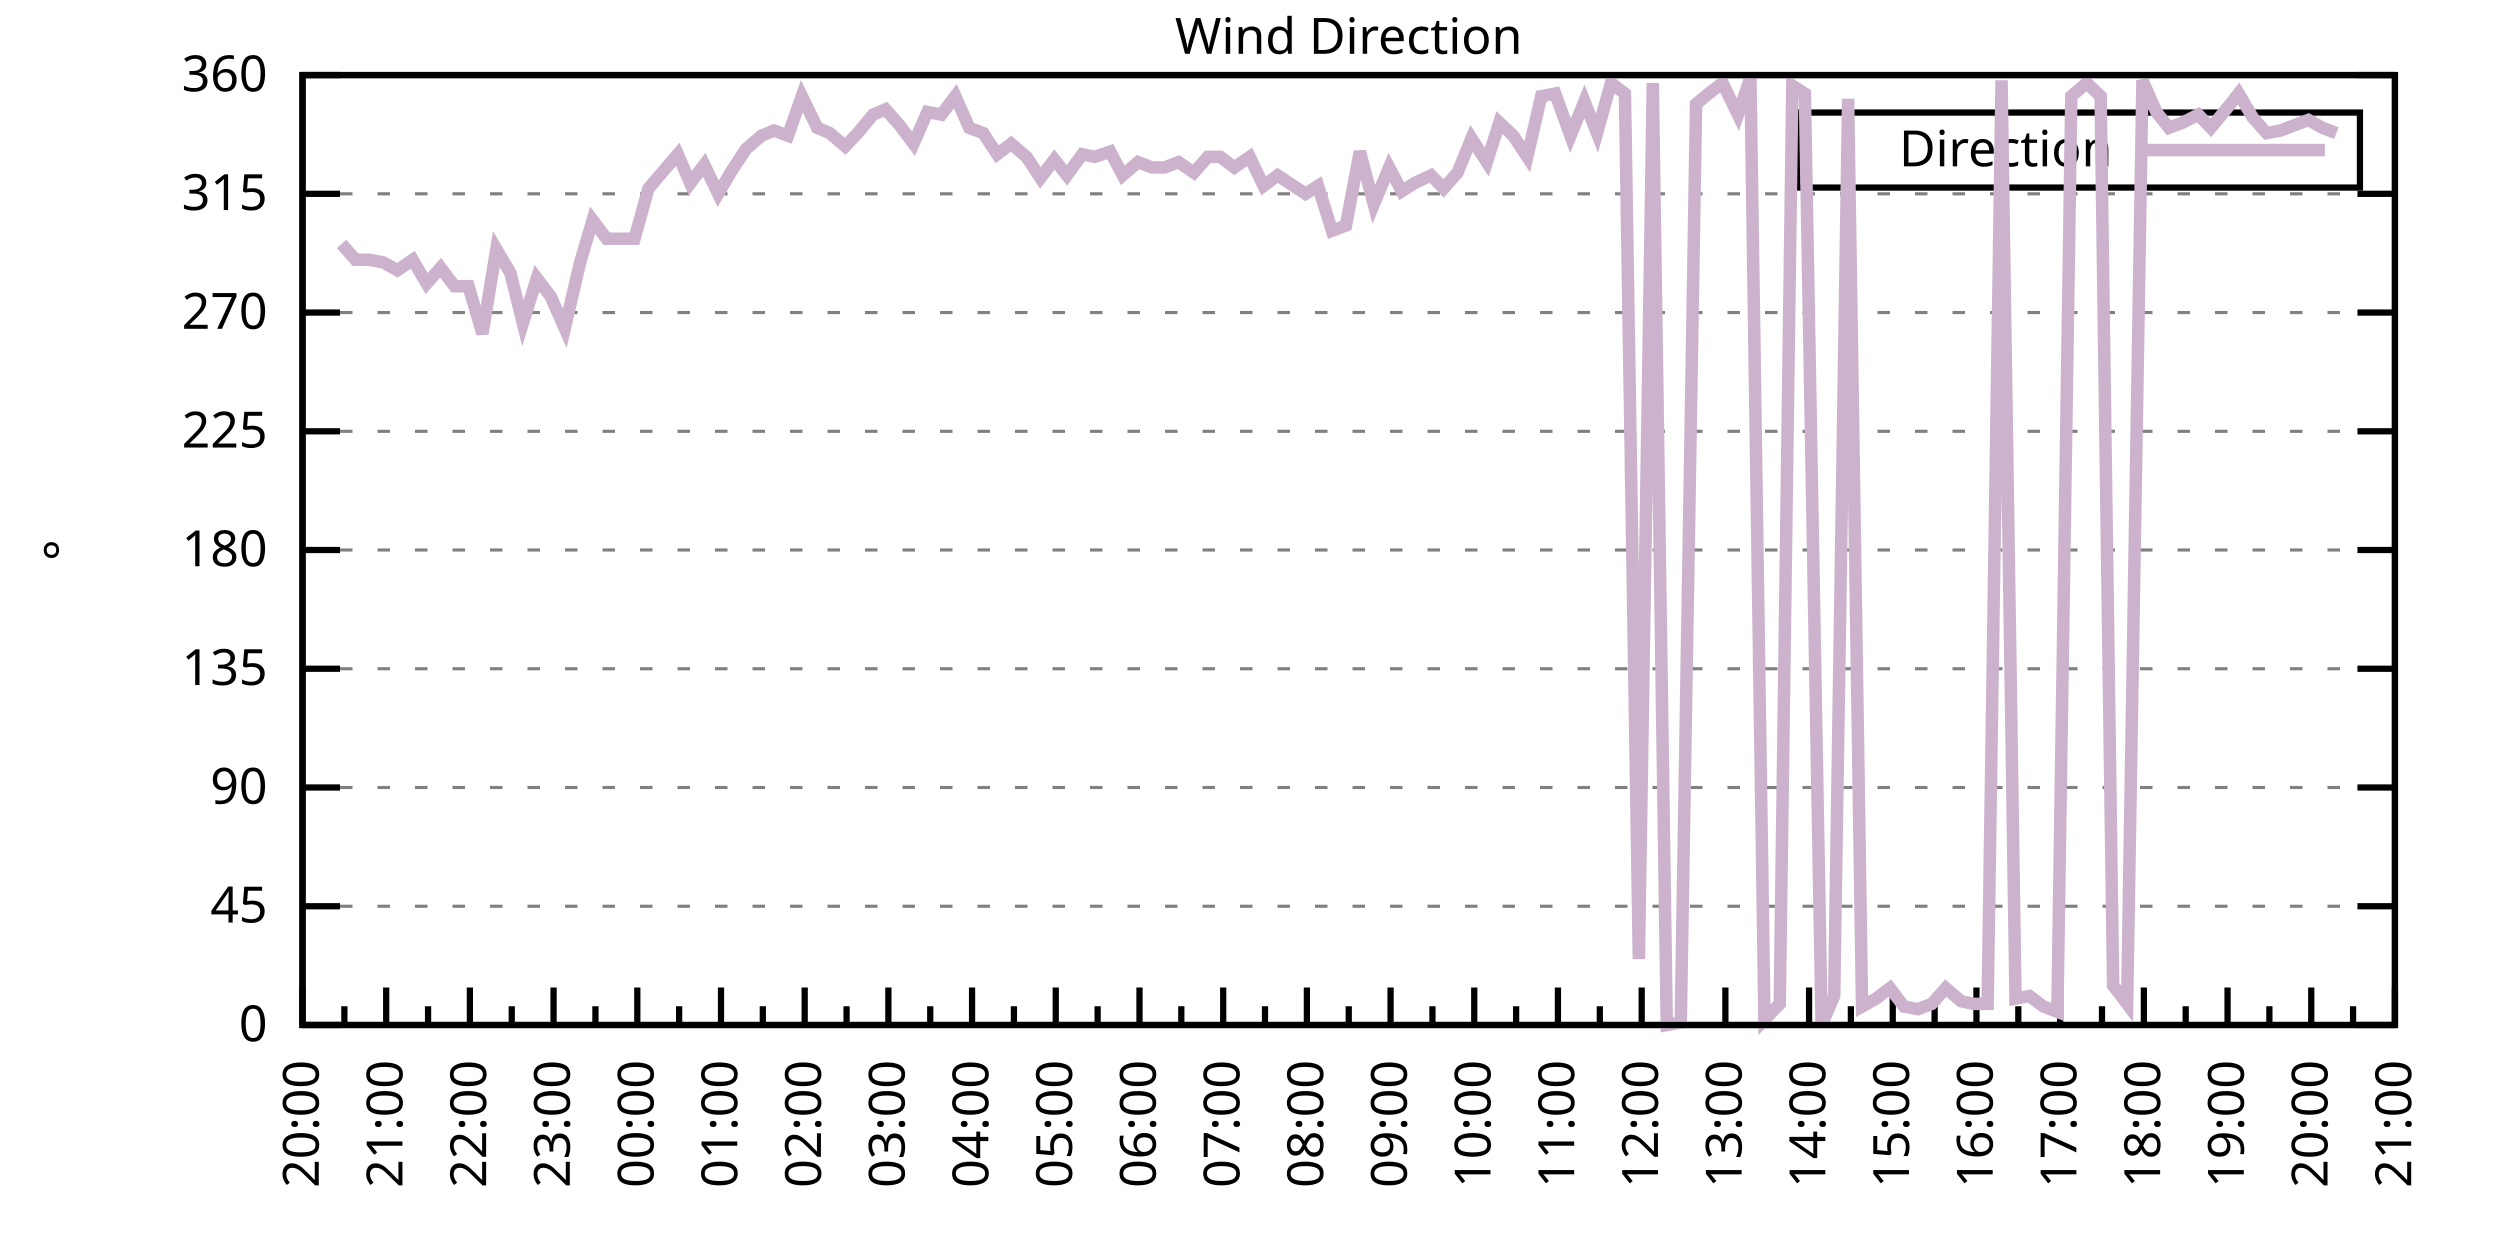
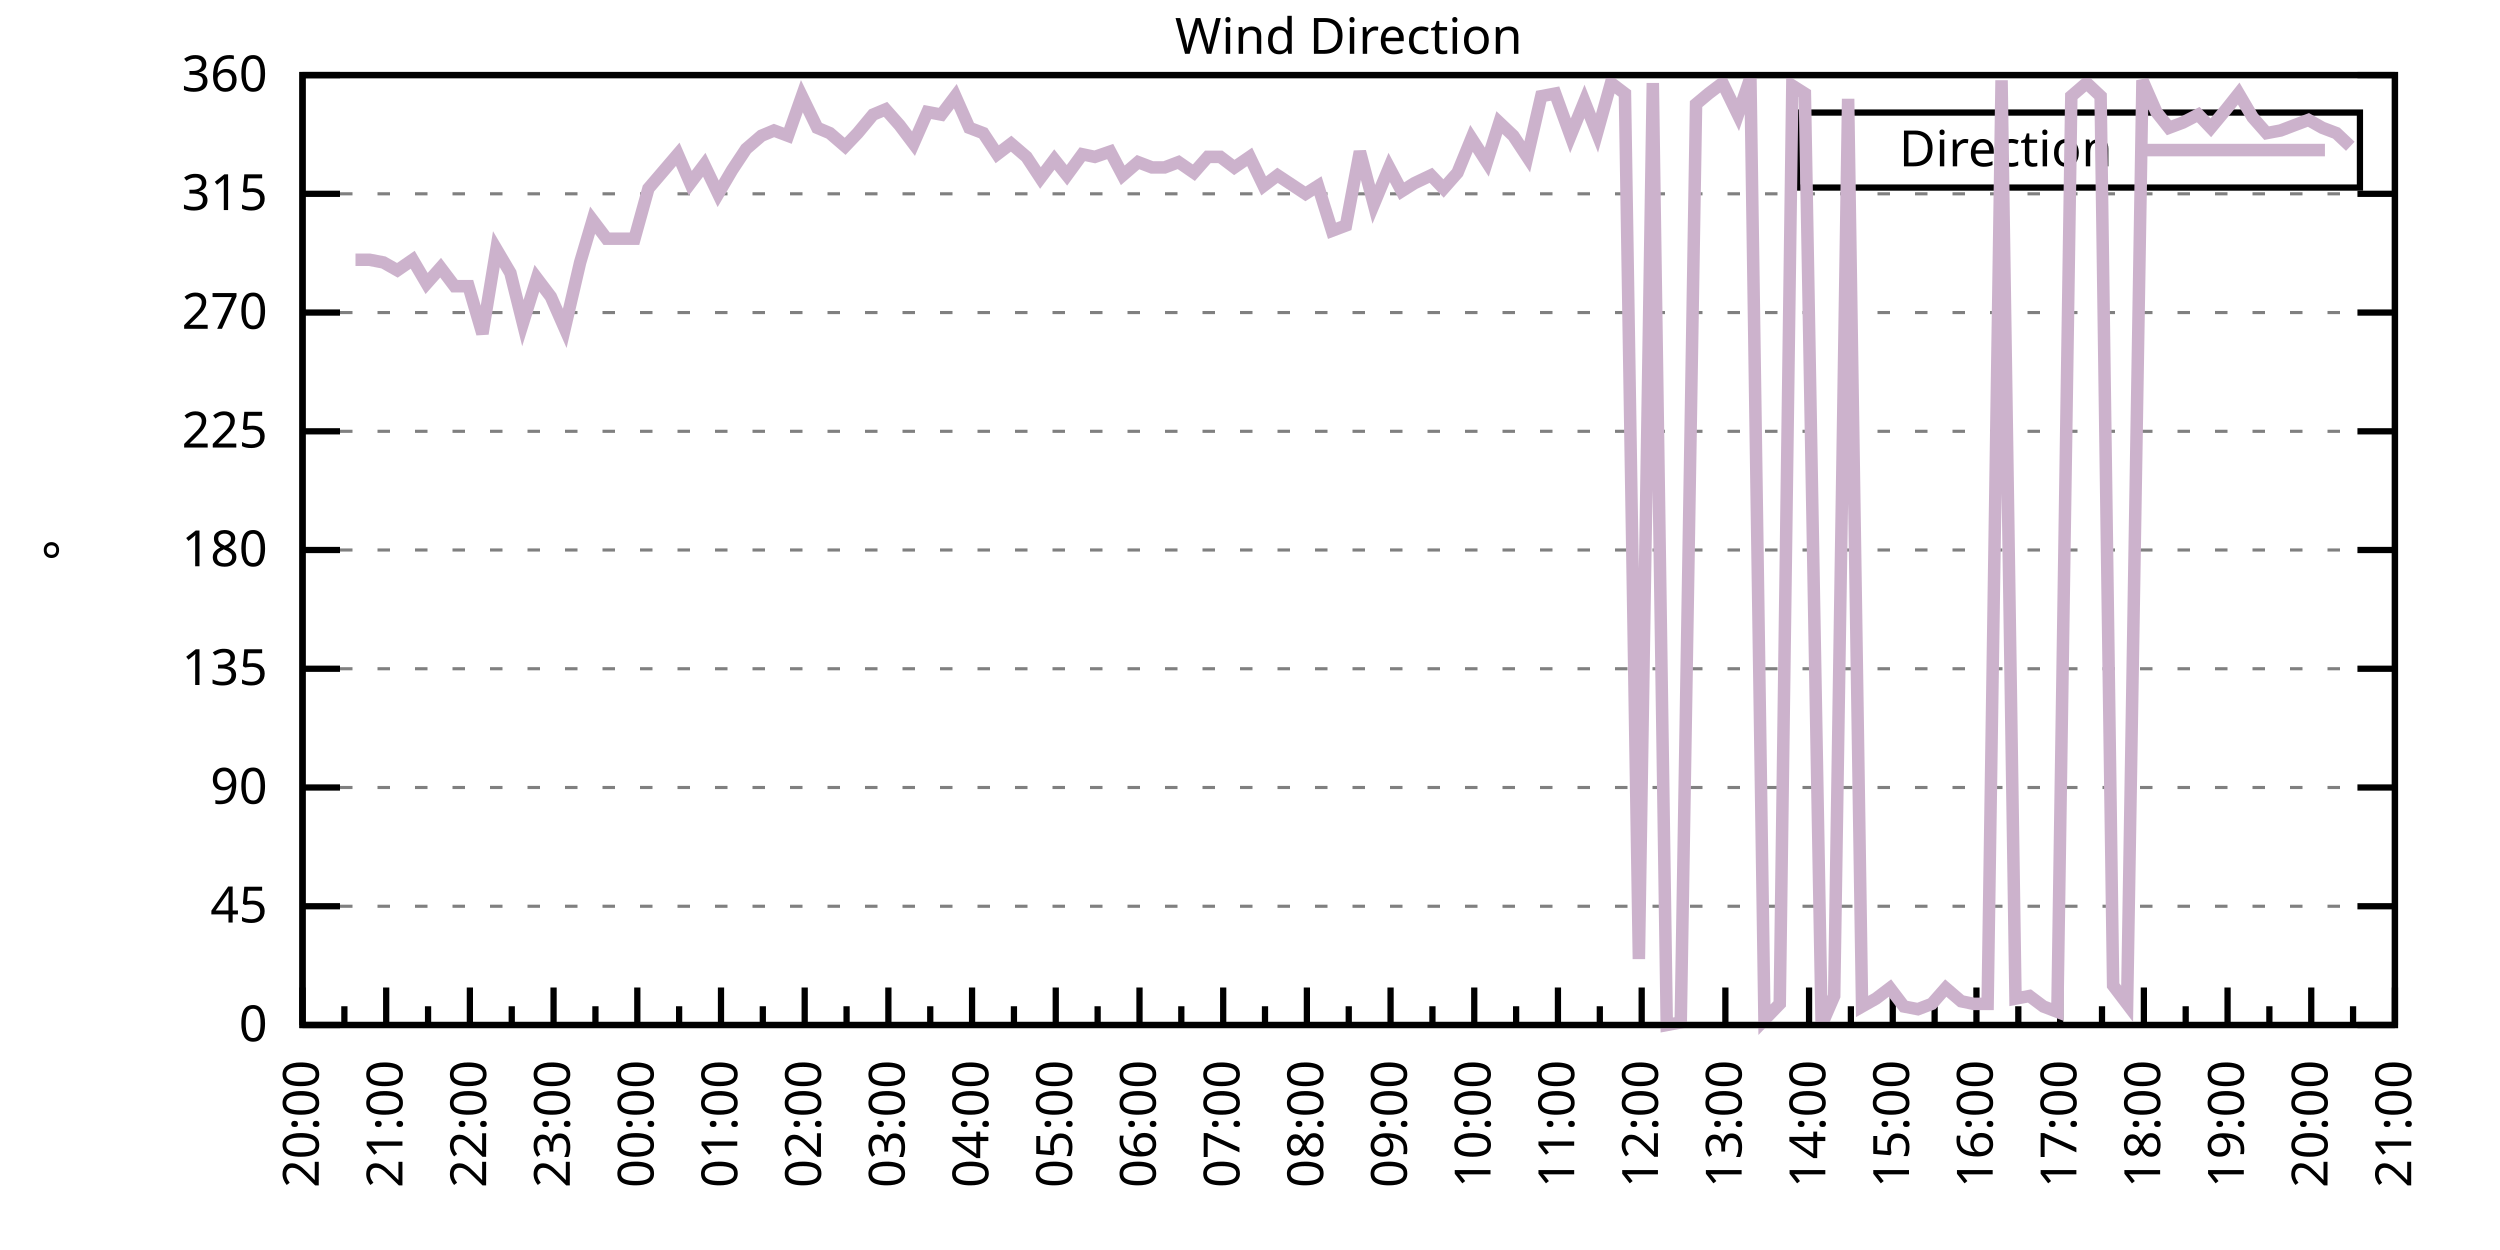
<svg xmlns="http://www.w3.org/2000/svg" xmlns:xlink="http://www.w3.org/1999/xlink" width="400" height="200" viewBox="0 0 400 200">
  <g id="gnuplot_canvas">
    <rect x="0" y="0" width="400" height="200" fill="none" />
    <defs>
      <circle id="gpDot" r="0.5" stroke-width="0.5" stroke="currentColor" />
      <path id="gpPt0" stroke-width="0.333" stroke="currentColor" d="M-1,0 h2 M0,-1 v2" />
      <path id="gpPt1" stroke-width="0.333" stroke="currentColor" d="M-1,-1 L1,1 M1,-1 L-1,1" />
      <path id="gpPt2" stroke-width="0.333" stroke="currentColor" d="M-1,0 L1,0 M0,-1 L0,1 M-1,-1 L1,1 M-1,1 L1,-1" />
      <rect id="gpPt3" stroke-width="0.333" stroke="currentColor" x="-1" y="-1" width="2" height="2" />
      <rect id="gpPt4" stroke-width="0.333" stroke="currentColor" fill="currentColor" x="-1" y="-1" width="2" height="2" />
      <circle id="gpPt5" stroke-width="0.333" stroke="currentColor" cx="0" cy="0" r="1" />
      <use xlink:href="#gpPt5" id="gpPt6" fill="currentColor" stroke="none" />
      <path id="gpPt7" stroke-width="0.333" stroke="currentColor" d="M0,-1.33 L-1.33,0.67 L1.33,0.67 z" />
      <use xlink:href="#gpPt7" id="gpPt8" fill="currentColor" stroke="none" />
      <use xlink:href="#gpPt7" id="gpPt9" stroke="currentColor" transform="rotate(180)" />
      <use xlink:href="#gpPt9" id="gpPt10" fill="currentColor" stroke="none" />
      <use xlink:href="#gpPt3" id="gpPt11" stroke="currentColor" transform="rotate(45)" />
      <use xlink:href="#gpPt11" id="gpPt12" fill="currentColor" stroke="none" />
      <path id="gpPt13" stroke-width="0.333" stroke="currentColor" d="M0,1.330 L1.265,0.411 L0.782,-1.067 L-0.782,-1.076 L-1.265,0.411 z" />
      <use xlink:href="#gpPt13" id="gpPt14" fill="currentColor" stroke="none" />
      <filter id="textbox" filterUnits="objectBoundingBox" x="0" y="0" height="1" width="1">
        <feFlood flood-color="white" flood-opacity="1" result="bgnd" />
        <feComposite in="SourceGraphic" in2="bgnd" operator="atop" />
      </filter>
      <filter id="greybox" filterUnits="objectBoundingBox" x="0" y="0" height="1" width="1">
        <feFlood flood-color="lightgrey" flood-opacity="1" result="grey" />
        <feComposite in="SourceGraphic" in2="grey" operator="atop" />
      </filter>
    </defs>
    <g fill="none" color="white" stroke="currentColor" stroke-width="1.00" stroke-linecap="butt" stroke-linejoin="miter">
</g>
    <g fill="none" color="black" stroke="currentColor" stroke-width="1.00" stroke-linecap="butt" stroke-linejoin="miter">
      <g stroke="none" shape-rendering="crispEdges">
        <polygon fill="rgb(255, 255, 255)" points="48.40,164.00 383.18,164.00 383.18,12.02 48.40,12.02 " />
      </g>
    </g>
    <g fill="none" color="black" stroke="currentColor" stroke-width="1.00" stroke-linecap="butt" stroke-linejoin="miter">
</g>
    <g fill="none" color="black" stroke="black" stroke-width="0.50" stroke-linecap="butt" stroke-linejoin="miter">
</g>
    <g fill="none" color="gray" stroke="currentColor" stroke-width="0.50" stroke-linecap="butt" stroke-linejoin="miter">
      <path stroke="gray" stroke-dasharray="2,4" class="gridline" d="M48.40,164.00 L383.19,164.00  " />
    </g>
    <g fill="none" color="gray" stroke="gray" stroke-width="1.00" stroke-linecap="butt" stroke-linejoin="miter">
</g>
    <g fill="none" color="black" stroke="currentColor" stroke-width="1.00" stroke-linecap="butt" stroke-linejoin="miter">
      <path stroke="black" d="M48.40,164.00 L54.40,164.00 M383.19,164.00 L377.19,164.00  " />
      <g transform="translate(42.80,166.60)" stroke="none" fill="black" font-family="Sans" font-size="8.00" text-anchor="end">
        <text>
          <tspan font-family="Sans"> 0</tspan>
        </text>
      </g>
    </g>
    <g fill="none" color="black" stroke="currentColor" stroke-width="1.00" stroke-linecap="butt" stroke-linejoin="miter">
</g>
    <g fill="none" color="black" stroke="black" stroke-width="0.50" stroke-linecap="butt" stroke-linejoin="miter">
</g>
    <g fill="none" color="gray" stroke="currentColor" stroke-width="0.50" stroke-linecap="butt" stroke-linejoin="miter">
      <path stroke="gray" stroke-dasharray="2,4" class="gridline" d="M48.40,145.00 L383.19,145.00  " />
    </g>
    <g fill="none" color="gray" stroke="gray" stroke-width="1.00" stroke-linecap="butt" stroke-linejoin="miter">
</g>
    <g fill="none" color="black" stroke="currentColor" stroke-width="1.00" stroke-linecap="butt" stroke-linejoin="miter">
      <path stroke="black" d="M48.40,145.00 L54.40,145.00 M383.19,145.00 L377.19,145.00  " />
      <g transform="translate(42.80,147.60)" stroke="none" fill="black" font-family="Sans" font-size="8.00" text-anchor="end">
        <text>
          <tspan font-family="Sans"> 45</tspan>
        </text>
      </g>
    </g>
    <g fill="none" color="black" stroke="currentColor" stroke-width="1.00" stroke-linecap="butt" stroke-linejoin="miter">
</g>
    <g fill="none" color="black" stroke="black" stroke-width="0.50" stroke-linecap="butt" stroke-linejoin="miter">
</g>
    <g fill="none" color="gray" stroke="currentColor" stroke-width="0.50" stroke-linecap="butt" stroke-linejoin="miter">
      <path stroke="gray" stroke-dasharray="2,4" class="gridline" d="M48.40,126.00 L383.19,126.00  " />
    </g>
    <g fill="none" color="gray" stroke="gray" stroke-width="1.00" stroke-linecap="butt" stroke-linejoin="miter">
</g>
    <g fill="none" color="black" stroke="currentColor" stroke-width="1.00" stroke-linecap="butt" stroke-linejoin="miter">
      <path stroke="black" d="M48.40,126.00 L54.40,126.00 M383.19,126.00 L377.19,126.00  " />
      <g transform="translate(42.80,128.60)" stroke="none" fill="black" font-family="Sans" font-size="8.00" text-anchor="end">
        <text>
          <tspan font-family="Sans"> 90</tspan>
        </text>
      </g>
    </g>
    <g fill="none" color="black" stroke="currentColor" stroke-width="1.00" stroke-linecap="butt" stroke-linejoin="miter">
</g>
    <g fill="none" color="black" stroke="black" stroke-width="0.50" stroke-linecap="butt" stroke-linejoin="miter">
</g>
    <g fill="none" color="gray" stroke="currentColor" stroke-width="0.50" stroke-linecap="butt" stroke-linejoin="miter">
      <path stroke="gray" stroke-dasharray="2,4" class="gridline" d="M48.40,107.00 L383.19,107.00  " />
    </g>
    <g fill="none" color="gray" stroke="gray" stroke-width="1.00" stroke-linecap="butt" stroke-linejoin="miter">
</g>
    <g fill="none" color="black" stroke="currentColor" stroke-width="1.00" stroke-linecap="butt" stroke-linejoin="miter">
      <path stroke="black" d="M48.40,107.00 L54.40,107.00 M383.19,107.00 L377.19,107.00  " />
      <g transform="translate(42.80,109.60)" stroke="none" fill="black" font-family="Sans" font-size="8.00" text-anchor="end">
        <text>
          <tspan font-family="Sans"> 135</tspan>
        </text>
      </g>
    </g>
    <g fill="none" color="black" stroke="currentColor" stroke-width="1.00" stroke-linecap="butt" stroke-linejoin="miter">
</g>
    <g fill="none" color="black" stroke="black" stroke-width="0.50" stroke-linecap="butt" stroke-linejoin="miter">
</g>
    <g fill="none" color="gray" stroke="currentColor" stroke-width="0.50" stroke-linecap="butt" stroke-linejoin="miter">
      <path stroke="gray" stroke-dasharray="2,4" class="gridline" d="M48.40,88.00 L383.19,88.00  " />
    </g>
    <g fill="none" color="gray" stroke="gray" stroke-width="1.00" stroke-linecap="butt" stroke-linejoin="miter">
</g>
    <g fill="none" color="black" stroke="currentColor" stroke-width="1.00" stroke-linecap="butt" stroke-linejoin="miter">
      <path stroke="black" d="M48.40,88.00 L54.40,88.00 M383.19,88.00 L377.19,88.00  " />
      <g transform="translate(42.80,90.60)" stroke="none" fill="black" font-family="Sans" font-size="8.00" text-anchor="end">
        <text>
          <tspan font-family="Sans"> 180</tspan>
        </text>
      </g>
    </g>
    <g fill="none" color="black" stroke="currentColor" stroke-width="1.00" stroke-linecap="butt" stroke-linejoin="miter">
</g>
    <g fill="none" color="black" stroke="black" stroke-width="0.50" stroke-linecap="butt" stroke-linejoin="miter">
</g>
    <g fill="none" color="gray" stroke="currentColor" stroke-width="0.50" stroke-linecap="butt" stroke-linejoin="miter">
      <path stroke="gray" stroke-dasharray="2,4" class="gridline" d="M48.40,69.01 L383.19,69.01  " />
    </g>
    <g fill="none" color="gray" stroke="gray" stroke-width="1.00" stroke-linecap="butt" stroke-linejoin="miter">
</g>
    <g fill="none" color="black" stroke="currentColor" stroke-width="1.00" stroke-linecap="butt" stroke-linejoin="miter">
      <path stroke="black" d="M48.40,69.01 L54.40,69.01 M383.19,69.01 L377.19,69.01  " />
      <g transform="translate(42.80,71.61)" stroke="none" fill="black" font-family="Sans" font-size="8.00" text-anchor="end">
        <text>
          <tspan font-family="Sans"> 225</tspan>
        </text>
      </g>
    </g>
    <g fill="none" color="black" stroke="currentColor" stroke-width="1.00" stroke-linecap="butt" stroke-linejoin="miter">
</g>
    <g fill="none" color="black" stroke="black" stroke-width="0.50" stroke-linecap="butt" stroke-linejoin="miter">
</g>
    <g fill="none" color="gray" stroke="currentColor" stroke-width="0.50" stroke-linecap="butt" stroke-linejoin="miter">
      <path stroke="gray" stroke-dasharray="2,4" class="gridline" d="M48.40,50.01 L383.19,50.01  " />
    </g>
    <g fill="none" color="gray" stroke="gray" stroke-width="1.00" stroke-linecap="butt" stroke-linejoin="miter">
</g>
    <g fill="none" color="black" stroke="currentColor" stroke-width="1.00" stroke-linecap="butt" stroke-linejoin="miter">
      <path stroke="black" d="M48.40,50.01 L54.40,50.01 M383.19,50.01 L377.19,50.01  " />
      <g transform="translate(42.80,52.61)" stroke="none" fill="black" font-family="Sans" font-size="8.00" text-anchor="end">
        <text>
          <tspan font-family="Sans"> 270</tspan>
        </text>
      </g>
    </g>
    <g fill="none" color="black" stroke="currentColor" stroke-width="1.00" stroke-linecap="butt" stroke-linejoin="miter">
</g>
    <g fill="none" color="black" stroke="black" stroke-width="0.50" stroke-linecap="butt" stroke-linejoin="miter">
</g>
    <g fill="none" color="gray" stroke="currentColor" stroke-width="0.50" stroke-linecap="butt" stroke-linejoin="miter">
      <path stroke="gray" stroke-dasharray="2,4" class="gridline" d="M48.40,31.01 L383.19,31.01  " />
    </g>
    <g fill="none" color="gray" stroke="gray" stroke-width="1.00" stroke-linecap="butt" stroke-linejoin="miter">
</g>
    <g fill="none" color="black" stroke="currentColor" stroke-width="1.00" stroke-linecap="butt" stroke-linejoin="miter">
      <path stroke="black" d="M48.40,31.01 L54.40,31.01 M383.19,31.01 L377.19,31.01  " />
      <g transform="translate(42.80,33.61)" stroke="none" fill="black" font-family="Sans" font-size="8.00" text-anchor="end">
        <text>
          <tspan font-family="Sans"> 315</tspan>
        </text>
      </g>
    </g>
    <g fill="none" color="black" stroke="currentColor" stroke-width="1.00" stroke-linecap="butt" stroke-linejoin="miter">
</g>
    <g fill="none" color="black" stroke="black" stroke-width="0.50" stroke-linecap="butt" stroke-linejoin="miter">
</g>
    <g fill="none" color="gray" stroke="currentColor" stroke-width="0.50" stroke-linecap="butt" stroke-linejoin="miter">
      <path stroke="gray" stroke-dasharray="2,4" class="gridline" d="M48.40,12.01 L383.19,12.01  " />
    </g>
    <g fill="none" color="gray" stroke="gray" stroke-width="1.00" stroke-linecap="butt" stroke-linejoin="miter">
</g>
    <g fill="none" color="black" stroke="currentColor" stroke-width="1.00" stroke-linecap="butt" stroke-linejoin="miter">
      <path stroke="black" d="M48.40,12.01 L54.40,12.01 M383.19,12.01 L377.19,12.01  " />
      <g transform="translate(42.80,14.61)" stroke="none" fill="black" font-family="Sans" font-size="8.00" text-anchor="end">
        <text>
          <tspan font-family="Sans"> 360</tspan>
        </text>
      </g>
    </g>
    <g fill="none" color="black" stroke="currentColor" stroke-width="1.00" stroke-linecap="butt" stroke-linejoin="miter">
      <path stroke="black" d="M48.40,164.00 L48.40,158.00  " />
      <g transform="translate(51.00,169.60) rotate(270)" stroke="none" fill="black" font-family="Sans" font-size="8.00" text-anchor="end">
        <text>
          <tspan font-family="Sans">20:00</tspan>
        </text>
      </g>
    </g>
    <g fill="none" color="black" stroke="currentColor" stroke-width="1.00" stroke-linecap="butt" stroke-linejoin="miter">
      <path stroke="black" d="M55.10,164.00 L55.10,161.00 M61.79,164.00 L61.79,158.00  " />
      <g transform="translate(64.39,169.60) rotate(270)" stroke="none" fill="black" font-family="Sans" font-size="8.00" text-anchor="end">
        <text>
          <tspan font-family="Sans">21:00</tspan>
        </text>
      </g>
    </g>
    <g fill="none" color="black" stroke="currentColor" stroke-width="1.00" stroke-linecap="butt" stroke-linejoin="miter">
      <path stroke="black" d="M68.49,164.00 L68.49,161.00 M75.18,164.00 L75.18,158.00  " />
      <g transform="translate(77.78,169.60) rotate(270)" stroke="none" fill="black" font-family="Sans" font-size="8.00" text-anchor="end">
        <text>
          <tspan font-family="Sans">22:00</tspan>
        </text>
      </g>
    </g>
    <g fill="none" color="black" stroke="currentColor" stroke-width="1.00" stroke-linecap="butt" stroke-linejoin="miter">
      <path stroke="black" d="M81.88,164.00 L81.88,161.00 M88.57,164.00 L88.57,158.00  " />
      <g transform="translate(91.17,169.60) rotate(270)" stroke="none" fill="black" font-family="Sans" font-size="8.00" text-anchor="end">
        <text>
          <tspan font-family="Sans">23:00</tspan>
        </text>
      </g>
    </g>
    <g fill="none" color="black" stroke="currentColor" stroke-width="1.00" stroke-linecap="butt" stroke-linejoin="miter">
      <path stroke="black" d="M95.27,164.00 L95.27,161.00 M101.97,164.00 L101.97,158.00  " />
      <g transform="translate(104.57,169.60) rotate(270)" stroke="none" fill="black" font-family="Sans" font-size="8.00" text-anchor="end">
        <text>
          <tspan font-family="Sans">00:00</tspan>
        </text>
      </g>
    </g>
    <g fill="none" color="black" stroke="currentColor" stroke-width="1.00" stroke-linecap="butt" stroke-linejoin="miter">
      <path stroke="black" d="M108.66,164.00 L108.66,161.00 M115.36,164.00 L115.36,158.00  " />
      <g transform="translate(117.96,169.60) rotate(270)" stroke="none" fill="black" font-family="Sans" font-size="8.00" text-anchor="end">
        <text>
          <tspan font-family="Sans">01:00</tspan>
        </text>
      </g>
    </g>
    <g fill="none" color="black" stroke="currentColor" stroke-width="1.00" stroke-linecap="butt" stroke-linejoin="miter">
      <path stroke="black" d="M122.05,164.00 L122.05,161.00 M128.75,164.00 L128.75,158.00  " />
      <g transform="translate(131.35,169.60) rotate(270)" stroke="none" fill="black" font-family="Sans" font-size="8.00" text-anchor="end">
        <text>
          <tspan font-family="Sans">02:00</tspan>
        </text>
      </g>
    </g>
    <g fill="none" color="black" stroke="currentColor" stroke-width="1.00" stroke-linecap="butt" stroke-linejoin="miter">
      <path stroke="black" d="M135.45,164.00 L135.45,161.00 M142.14,164.00 L142.14,158.00  " />
      <g transform="translate(144.74,169.60) rotate(270)" stroke="none" fill="black" font-family="Sans" font-size="8.00" text-anchor="end">
        <text>
          <tspan font-family="Sans">03:00</tspan>
        </text>
      </g>
    </g>
    <g fill="none" color="black" stroke="currentColor" stroke-width="1.00" stroke-linecap="butt" stroke-linejoin="miter">
      <path stroke="black" d="M148.84,164.00 L148.84,161.00 M155.53,164.00 L155.53,158.00  " />
      <g transform="translate(158.13,169.60) rotate(270)" stroke="none" fill="black" font-family="Sans" font-size="8.00" text-anchor="end">
        <text>
          <tspan font-family="Sans">04:00</tspan>
        </text>
      </g>
    </g>
    <g fill="none" color="black" stroke="currentColor" stroke-width="1.00" stroke-linecap="butt" stroke-linejoin="miter">
      <path stroke="black" d="M162.23,164.00 L162.23,161.00 M168.92,164.00 L168.92,158.00  " />
      <g transform="translate(171.52,169.60) rotate(270)" stroke="none" fill="black" font-family="Sans" font-size="8.00" text-anchor="end">
        <text>
          <tspan font-family="Sans">05:00</tspan>
        </text>
      </g>
    </g>
    <g fill="none" color="black" stroke="currentColor" stroke-width="1.00" stroke-linecap="butt" stroke-linejoin="miter">
      <path stroke="black" d="M175.62,164.00 L175.62,161.00 M182.32,164.00 L182.32,158.00  " />
      <g transform="translate(184.92,169.60) rotate(270)" stroke="none" fill="black" font-family="Sans" font-size="8.00" text-anchor="end">
        <text>
          <tspan font-family="Sans">06:00</tspan>
        </text>
      </g>
    </g>
    <g fill="none" color="black" stroke="currentColor" stroke-width="1.00" stroke-linecap="butt" stroke-linejoin="miter">
      <path stroke="black" d="M189.01,164.00 L189.01,161.00 M195.71,164.00 L195.71,158.00  " />
      <g transform="translate(198.31,169.60) rotate(270)" stroke="none" fill="black" font-family="Sans" font-size="8.00" text-anchor="end">
        <text>
          <tspan font-family="Sans">07:00</tspan>
        </text>
      </g>
    </g>
    <g fill="none" color="black" stroke="currentColor" stroke-width="1.00" stroke-linecap="butt" stroke-linejoin="miter">
      <path stroke="black" d="M202.40,164.00 L202.40,161.00 M209.10,164.00 L209.10,158.00  " />
      <g transform="translate(211.70,169.60) rotate(270)" stroke="none" fill="black" font-family="Sans" font-size="8.00" text-anchor="end">
        <text>
          <tspan font-family="Sans">08:00</tspan>
        </text>
      </g>
    </g>
    <g fill="none" color="black" stroke="currentColor" stroke-width="1.00" stroke-linecap="butt" stroke-linejoin="miter">
      <path stroke="black" d="M215.80,164.00 L215.80,161.00 M222.49,164.00 L222.49,158.00  " />
      <g transform="translate(225.09,169.60) rotate(270)" stroke="none" fill="black" font-family="Sans" font-size="8.00" text-anchor="end">
        <text>
          <tspan font-family="Sans">09:00</tspan>
        </text>
      </g>
    </g>
    <g fill="none" color="black" stroke="currentColor" stroke-width="1.00" stroke-linecap="butt" stroke-linejoin="miter">
      <path stroke="black" d="M229.19,164.00 L229.19,161.00 M235.88,164.00 L235.88,158.00  " />
      <g transform="translate(238.48,169.60) rotate(270)" stroke="none" fill="black" font-family="Sans" font-size="8.00" text-anchor="end">
        <text>
          <tspan font-family="Sans">10:00</tspan>
        </text>
      </g>
    </g>
    <g fill="none" color="black" stroke="currentColor" stroke-width="1.00" stroke-linecap="butt" stroke-linejoin="miter">
      <path stroke="black" d="M242.58,164.00 L242.58,161.00 M249.27,164.00 L249.27,158.00  " />
      <g transform="translate(251.87,169.60) rotate(270)" stroke="none" fill="black" font-family="Sans" font-size="8.00" text-anchor="end">
        <text>
          <tspan font-family="Sans">11:00</tspan>
        </text>
      </g>
    </g>
    <g fill="none" color="black" stroke="currentColor" stroke-width="1.00" stroke-linecap="butt" stroke-linejoin="miter">
      <path stroke="black" d="M255.97,164.00 L255.97,161.00 M262.67,164.00 L262.67,158.00  " />
      <g transform="translate(265.27,169.60) rotate(270)" stroke="none" fill="black" font-family="Sans" font-size="8.00" text-anchor="end">
        <text>
          <tspan font-family="Sans">12:00</tspan>
        </text>
      </g>
    </g>
    <g fill="none" color="black" stroke="currentColor" stroke-width="1.00" stroke-linecap="butt" stroke-linejoin="miter">
      <path stroke="black" d="M269.36,164.00 L269.36,161.00 M276.06,164.00 L276.06,158.00  " />
      <g transform="translate(278.66,169.60) rotate(270)" stroke="none" fill="black" font-family="Sans" font-size="8.00" text-anchor="end">
        <text>
          <tspan font-family="Sans">13:00</tspan>
        </text>
      </g>
    </g>
    <g fill="none" color="black" stroke="currentColor" stroke-width="1.00" stroke-linecap="butt" stroke-linejoin="miter">
      <path stroke="black" d="M282.75,164.00 L282.75,161.00 M289.45,164.00 L289.45,158.00  " />
      <g transform="translate(292.05,169.60) rotate(270)" stroke="none" fill="black" font-family="Sans" font-size="8.00" text-anchor="end">
        <text>
          <tspan font-family="Sans">14:00</tspan>
        </text>
      </g>
    </g>
    <g fill="none" color="black" stroke="currentColor" stroke-width="1.00" stroke-linecap="butt" stroke-linejoin="miter">
      <path stroke="black" d="M296.14,164.00 L296.14,161.00 M302.84,164.00 L302.84,158.00  " />
      <g transform="translate(305.44,169.60) rotate(270)" stroke="none" fill="black" font-family="Sans" font-size="8.00" text-anchor="end">
        <text>
          <tspan font-family="Sans">15:00</tspan>
        </text>
      </g>
    </g>
    <g fill="none" color="black" stroke="currentColor" stroke-width="1.00" stroke-linecap="butt" stroke-linejoin="miter">
      <path stroke="black" d="M309.54,164.00 L309.54,161.00 M316.23,164.00 L316.23,158.00  " />
      <g transform="translate(318.83,169.60) rotate(270)" stroke="none" fill="black" font-family="Sans" font-size="8.00" text-anchor="end">
        <text>
          <tspan font-family="Sans">16:00</tspan>
        </text>
      </g>
    </g>
    <g fill="none" color="black" stroke="currentColor" stroke-width="1.00" stroke-linecap="butt" stroke-linejoin="miter">
      <path stroke="black" d="M322.93,164.00 L322.93,161.00 M329.62,164.00 L329.62,158.00  " />
      <g transform="translate(332.22,169.60) rotate(270)" stroke="none" fill="black" font-family="Sans" font-size="8.00" text-anchor="end">
        <text>
          <tspan font-family="Sans">17:00</tspan>
        </text>
      </g>
    </g>
    <g fill="none" color="black" stroke="currentColor" stroke-width="1.00" stroke-linecap="butt" stroke-linejoin="miter">
      <path stroke="black" d="M336.32,164.00 L336.32,161.00 M343.02,164.00 L343.02,158.00  " />
      <g transform="translate(345.62,169.60) rotate(270)" stroke="none" fill="black" font-family="Sans" font-size="8.00" text-anchor="end">
        <text>
          <tspan font-family="Sans">18:00</tspan>
        </text>
      </g>
    </g>
    <g fill="none" color="black" stroke="currentColor" stroke-width="1.00" stroke-linecap="butt" stroke-linejoin="miter">
      <path stroke="black" d="M349.71,164.00 L349.71,161.00 M356.41,164.00 L356.41,158.00  " />
      <g transform="translate(359.01,169.60) rotate(270)" stroke="none" fill="black" font-family="Sans" font-size="8.00" text-anchor="end">
        <text>
          <tspan font-family="Sans">19:00</tspan>
        </text>
      </g>
    </g>
    <g fill="none" color="black" stroke="currentColor" stroke-width="1.00" stroke-linecap="butt" stroke-linejoin="miter">
      <path stroke="black" d="M363.10,164.00 L363.10,161.00 M369.80,164.00 L369.80,158.00  " />
      <g transform="translate(372.40,169.60) rotate(270)" stroke="none" fill="black" font-family="Sans" font-size="8.00" text-anchor="end">
        <text>
          <tspan font-family="Sans">20:00</tspan>
        </text>
      </g>
    </g>
    <g fill="none" color="black" stroke="currentColor" stroke-width="1.00" stroke-linecap="butt" stroke-linejoin="miter">
      <path stroke="black" d="M376.49,164.00 L376.49,161.00 M383.19,164.00 L383.19,158.00  " />
      <g transform="translate(385.79,169.60) rotate(270)" stroke="none" fill="black" font-family="Sans" font-size="8.00" text-anchor="end">
        <text>
          <tspan font-family="Sans">21:00</tspan>
        </text>
      </g>
    </g>
    <g fill="none" color="black" stroke="currentColor" stroke-width="1.00" stroke-linecap="butt" stroke-linejoin="miter">
</g>
    <g fill="none" color="black" stroke="currentColor" stroke-width="1.00" stroke-linecap="butt" stroke-linejoin="miter">
      <path stroke="black" d="M48.40,12.01 L48.40,164.00 L383.19,164.00 L383.19,12.01 L48.40,12.01 Z  " />
    </g>
    <g fill="none" color="black" stroke="currentColor" stroke-width="1.00" stroke-linecap="butt" stroke-linejoin="miter">
      <g transform="translate(12.80,88.01) rotate(270)" stroke="none" fill="black" font-family="Sans" font-size="8.00" text-anchor="middle">
        <text>
          <tspan font-family="Sans">°</tspan>
        </text>
      </g>
    </g>
    <g fill="none" color="black" stroke="currentColor" stroke-width="1.00" stroke-linecap="butt" stroke-linejoin="miter">
</g>
    <g fill="none" color="black" stroke="currentColor" stroke-width="1.00" stroke-linecap="butt" stroke-linejoin="miter">
      <path stroke="black" d="M287.59,30.01 L287.59,18.01 L377.59,18.01 L377.59,30.01 L287.59,30.01 Z  " />
    </g>
    <g id="Wind_direction_plot_1">
      <g fill="none" color="white" stroke="black" stroke-width="2.00" stroke-linecap="butt" stroke-linejoin="miter">
</g>
      <g fill="none" color="black" stroke="currentColor" stroke-width="2.00" stroke-linecap="butt" stroke-linejoin="miter">
        <g transform="translate(337.99,26.61)" stroke="none" fill="black" font-family="Sans" font-size="8.00" text-anchor="end">
          <text>
            <tspan font-family="Sans">Direction</tspan>
          </text>
        </g>
      </g>
      <g fill="none" color="black" stroke="currentColor" stroke-width="2.00" stroke-linecap="butt" stroke-linejoin="miter">
-         <path stroke="rgb(204, 178, 204)" d="M343.59,24.01 L371.99,24.01 M54.65,39.03 L56.88,41.56 L59.11,41.56 L61.35,41.99 L63.58,43.25 L66.03,41.56   L68.26,45.36 L70.50,42.83 L72.73,45.79 L74.96,45.79 L77.19,53.39 L79.42,39.87 L81.66,43.67 L83.66,51.70   L85.90,44.52 L88.13,47.47 L90.36,52.54 L92.82,41.99 L94.82,35.23 L97.06,38.19 L99.51,38.19 L101.52,38.19   L103.75,30.16 L108.44,24.68 L110.45,29.32 L112.68,26.36 L114.91,31.01 L117.14,27.21 L119.38,23.83 L121.83,21.72   L123.84,20.88 L126.07,21.72 L128.30,15.39 L130.76,20.45 L132.77,21.30 L135.22,23.41 L137.23,21.30 L139.69,18.34   L141.69,17.50 L143.93,20.03 L146.16,22.99 L148.39,17.92 L150.62,18.34 L152.85,15.39 L155.09,20.45 L157.32,21.30   L159.55,24.68 L161.78,22.99 L164.24,25.10 L166.47,28.48 L168.70,25.52 L170.71,28.05 L173.17,24.68 L175.17,25.10   L177.63,24.25 L179.64,28.05 L182.09,25.94 L184.32,26.79 L186.33,26.79 L188.57,25.94 L191.02,27.63 L193.25,25.10   L195.26,25.10 L197.49,26.79 L199.95,25.10 L202.18,29.74 L204.41,28.05 L208.88,31.01 L210.88,29.74 L213.12,36.92   L215.35,36.08 L217.58,24.25 L219.81,32.70 L222.27,26.79 L224.28,30.59 L226.29,29.32 L228.96,28.05 L230.97,30.16   L233.20,27.63 L235.44,22.14 L237.89,25.94 L239.90,19.61 L242.13,21.72 L244.36,25.10 L246.60,15.39 L248.83,14.97   L251.28,21.72 L253.51,16.23 L255.52,21.30 L257.76,13.28 L259.99,14.97 L262.22,153.45 L264.45,13.28 L266.68,164.00   L268.92,163.58 L271.37,16.65 L273.38,14.97 L275.61,13.28 L278.07,18.34 L280.07,12.43 L282.31,163.16 L284.76,160.62   L286.77,13.70 L288.78,14.97 L291.46,164.00 L293.47,159.36 L295.70,15.81 L297.93,161.04 L300.16,159.78 L302.39,158.09   L304.63,161.04 L306.86,161.47 L309.09,160.62 L311.32,158.09 L313.78,160.20 L315.79,160.62 L318.02,160.62 L320.25,12.85   L322.48,159.78 L324.71,159.36 L326.95,161.04 L329.18,161.89 L331.41,15.39 L333.86,13.28 L336.10,15.39 L338.10,157.67   L340.34,160.62 L342.79,12.85 L345.02,17.92 L347.03,20.45 L349.26,19.61 L351.72,18.34 L353.73,20.45 L356.18,17.50   L358.19,14.97 L360.42,18.77 L362.66,21.30 L364.89,20.88 L367.12,20.03 L369.35,19.19 L371.58,20.45 L373.82,21.30    " />
+         <path stroke="rgb(204, 178, 204)" d="M343.59,24.01 L371.99,24.01 M56.88,41.56 L59.11,41.56 L61.35,41.99 L63.58,43.25 L66.03,41.56 L68.26,45.36   L70.50,42.83 L72.73,45.79 L74.96,45.79 L77.19,53.39 L79.42,39.87 L81.66,43.67 L83.66,51.70 L85.90,44.52   L88.13,47.47 L90.36,52.54 L92.82,41.99 L94.82,35.23 L97.06,38.19 L99.51,38.19 L101.52,38.19 L103.75,30.16   L108.44,24.68 L110.45,29.32 L112.68,26.36 L114.91,31.01 L117.14,27.21 L119.38,23.83 L121.83,21.72 L123.84,20.88   L126.07,21.72 L128.30,15.39 L130.76,20.45 L132.77,21.30 L135.22,23.41 L137.23,21.30 L139.69,18.34 L141.69,17.50   L143.93,20.03 L146.16,22.99 L148.39,17.92 L150.62,18.34 L152.85,15.39 L155.09,20.45 L157.32,21.30 L159.55,24.68   L161.78,22.99 L164.24,25.10 L166.47,28.48 L168.70,25.52 L170.71,28.05 L173.17,24.68 L175.17,25.10 L177.63,24.25   L179.64,28.05 L182.09,25.94 L184.32,26.79 L186.33,26.79 L188.57,25.94 L191.02,27.63 L193.25,25.10 L195.26,25.10   L197.49,26.79 L199.95,25.10 L202.18,29.74 L204.41,28.05 L208.88,31.01 L210.88,29.74 L213.12,36.92 L215.35,36.08   L217.58,24.25 L219.81,32.70 L222.27,26.79 L224.28,30.59 L226.29,29.32 L228.96,28.05 L230.97,30.16 L233.20,27.63   L235.44,22.14 L237.89,25.94 L239.90,19.61 L242.13,21.72 L244.36,25.10 L246.60,15.39 L248.83,14.97 L251.28,21.72   L253.51,16.23 L255.52,21.30 L257.76,13.28 L259.99,14.97 L262.22,153.45 L264.45,13.28 L266.68,164.00 L268.92,163.58   L271.37,16.65 L273.38,14.97 L275.61,13.28 L278.07,18.34 L280.07,12.43 L282.31,163.16 L284.76,160.62 L286.77,13.70   L288.78,14.97 L291.46,164.00 L293.47,159.36 L295.70,15.81 L297.93,161.04 L300.16,159.78 L302.39,158.09 L304.63,161.04   L306.86,161.47 L309.09,160.62 L311.32,158.09 L313.78,160.20 L315.79,160.62 L318.02,160.62 L320.25,12.85 L322.48,159.78   L324.71,159.36 L326.95,161.04 L329.18,161.89 L331.41,15.39 L333.86,13.28 L336.10,15.39 L338.10,157.67 L340.34,160.62   L342.79,12.85 L345.02,17.92 L347.03,20.45 L349.26,19.61 L351.72,18.34 L353.73,20.45 L356.18,17.50 L358.19,14.97   L360.42,18.77 L362.66,21.30 L364.89,20.88 L367.12,20.03 L369.35,19.19 L371.58,20.45 L373.82,21.30 L376.05,23.41    " />
      </g>
    </g>
    <g fill="none" color="black" stroke="currentColor" stroke-width="2.00" stroke-linecap="butt" stroke-linejoin="miter">
</g>
    <g fill="none" color="black" stroke="black" stroke-width="1.00" stroke-linecap="butt" stroke-linejoin="miter">
</g>
    <g fill="none" color="black" stroke="currentColor" stroke-width="1.00" stroke-linecap="butt" stroke-linejoin="miter">
      <path stroke="black" d="M48.40,12.01 L48.40,164.00 L383.19,164.00 L383.19,12.01 L48.40,12.01 Z  " />
    </g>
    <g fill="none" color="black" stroke="currentColor" stroke-width="1.00" stroke-linecap="butt" stroke-linejoin="miter">
      <g transform="translate(215.79,8.61)" stroke="none" fill="black" font-family="Sans" font-size="8.00" text-anchor="middle">
        <text>
          <tspan font-family="Sans">Wind Direction</tspan>
        </text>
      </g>
    </g>
    <g fill="none" color="black" stroke="currentColor" stroke-width="1.00" stroke-linecap="butt" stroke-linejoin="miter">
</g>
  </g>
</svg>
